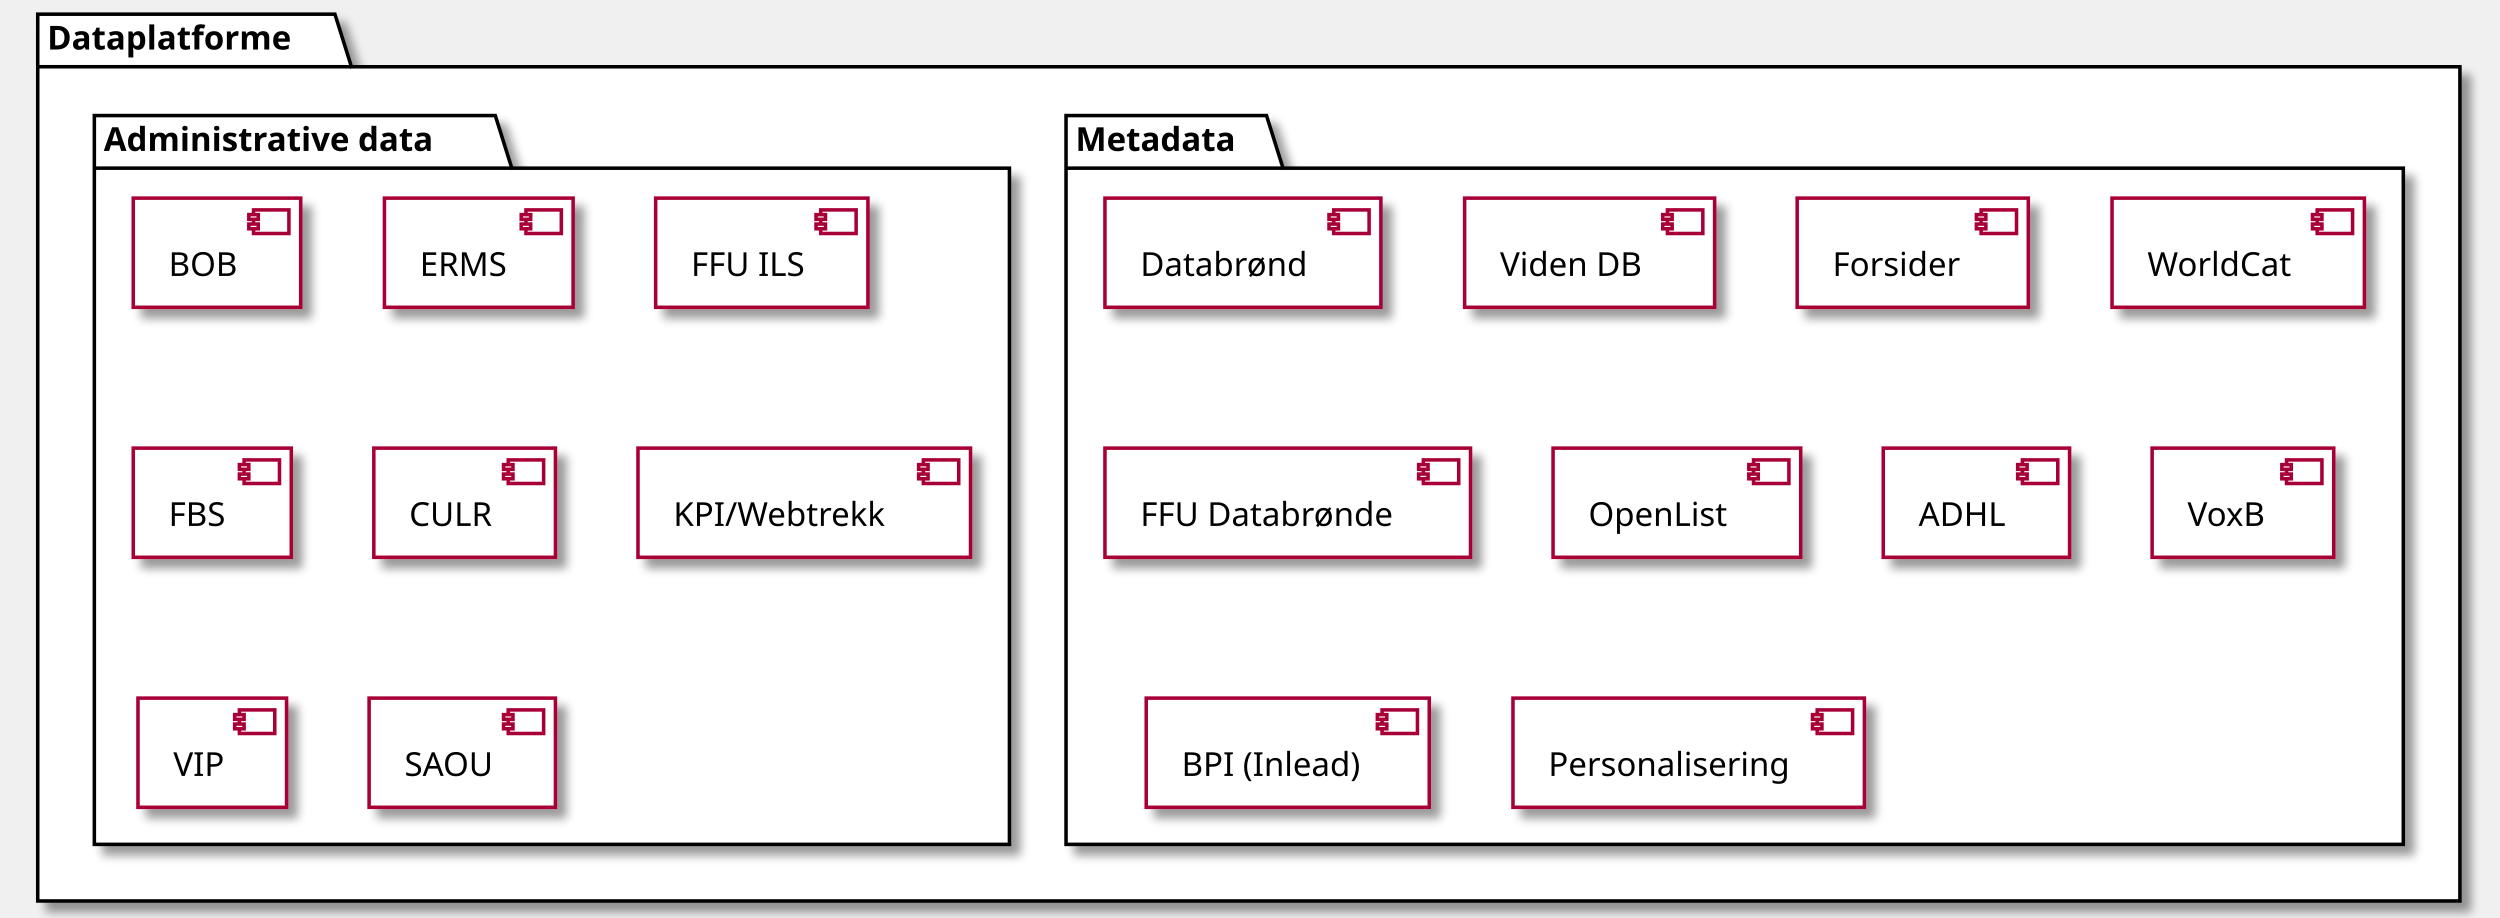
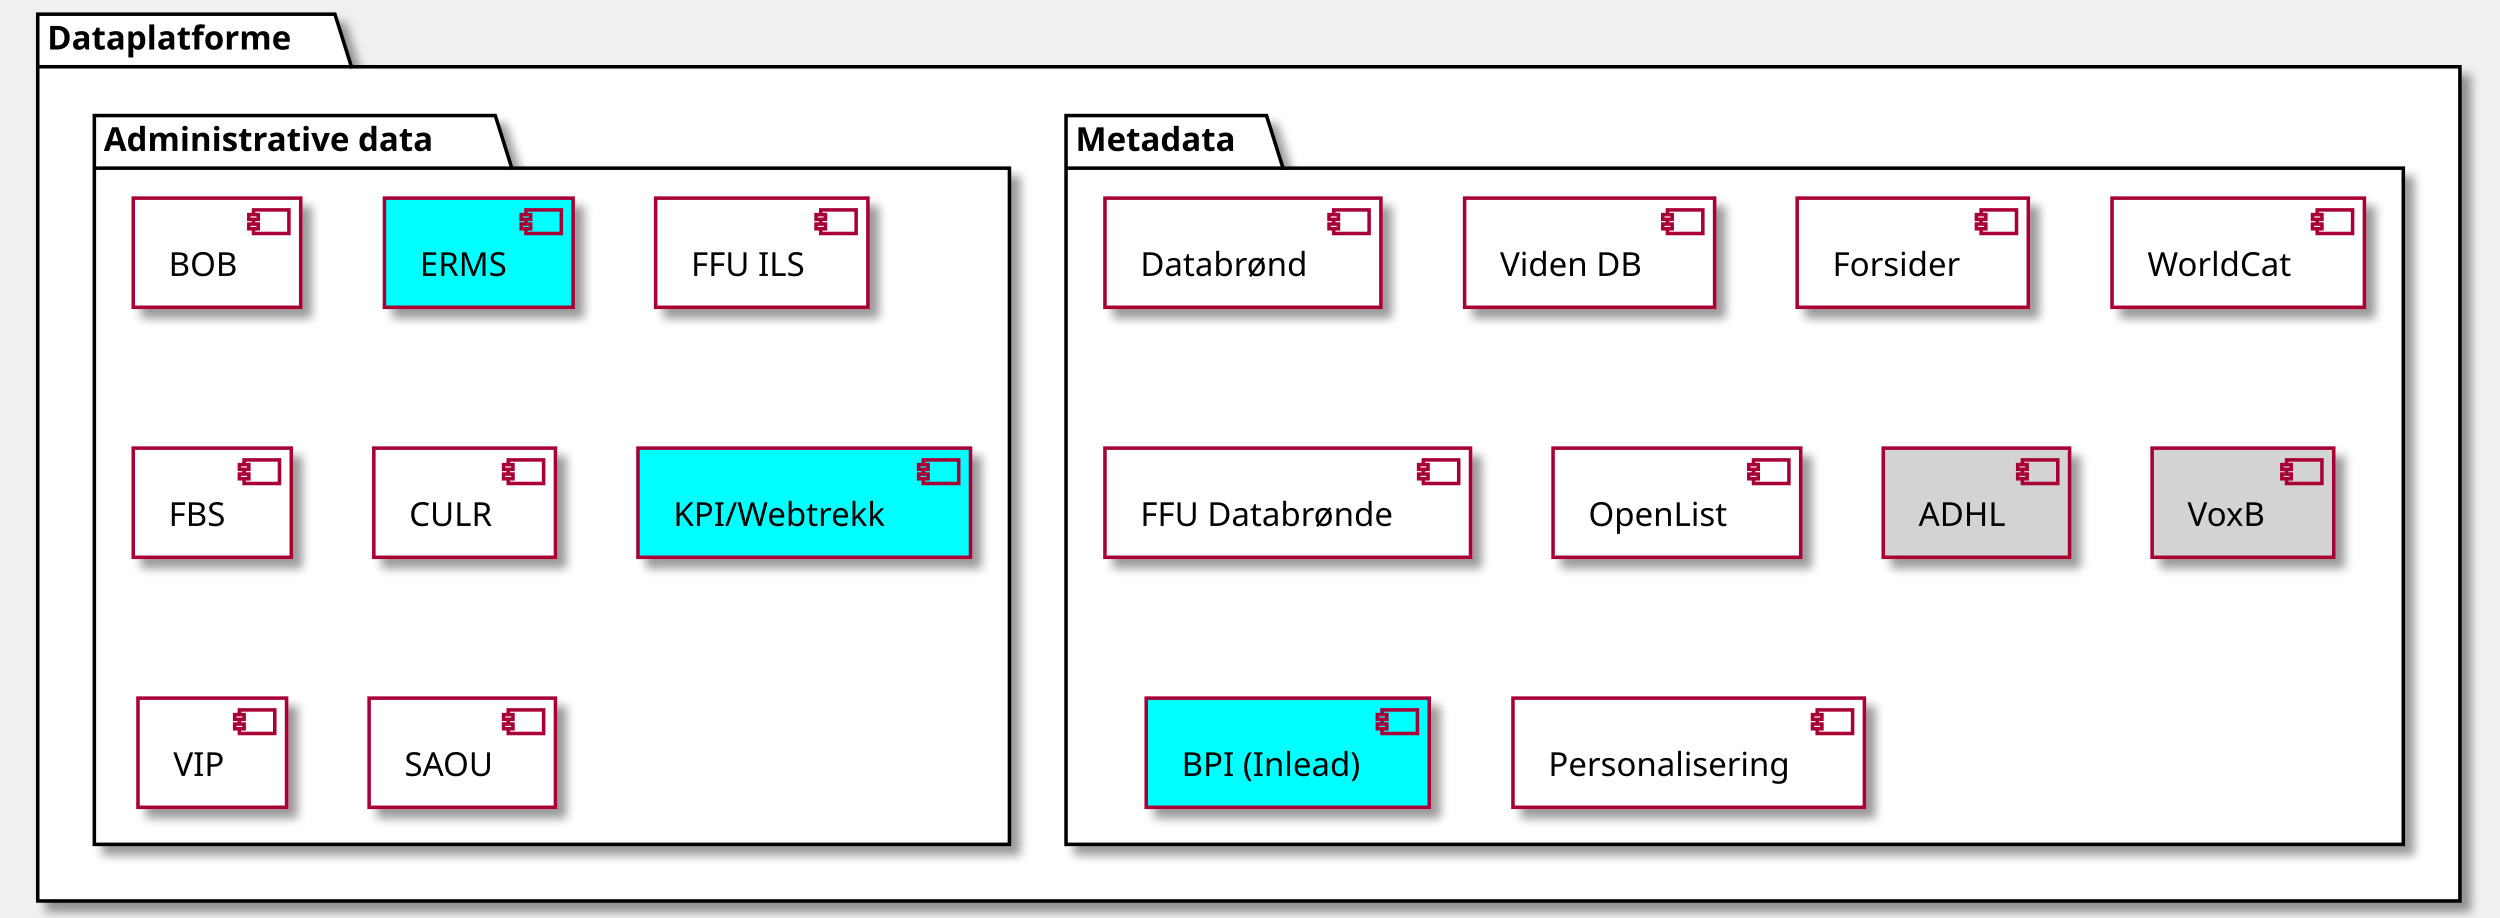
<svg xmlns="http://www.w3.org/2000/svg" contentScriptType="application/ecmascript" contentStyleType="text/css" height="389px" preserveAspectRatio="none" style="width:1060px;height:389px;" version="1.1" viewBox="0 0 1060 389" width="1060px" zoomAndPan="magnify">
  <defs>
-     <filter height="300%" id="fs0jewytyyvvf" width="300%" x="-1" y="-1">
+     <filter height="300%" id="f3jqxkx7gryid" width="300%" x="-1" y="-1">
      <feGaussianBlur result="blurOut" stdDeviation="2.0" />
      <feColorMatrix in="blurOut" result="blurOut2" type="matrix" values="0 0 0 0 0 0 0 0 0 0 0 0 0 0 0 0 0 0 .4 0" />
      <feOffset dx="4.0" dy="4.0" in="blurOut2" result="blurOut3" />
      <feBlend in="SourceGraphic" in2="blurOut3" mode="normal" />
    </filter>
  </defs>
  <g>
-     <polygon fill="#FFFFFF" filter="url(#fs0jewytyyvvf)" points="16,6,142,6,149,28.297,1043,28.297,1043,382,16,382,16,6" style="stroke:#000000;stroke-width:1.5;" />
+     <polygon fill="#FFFFFF" filter="url(#f3jqxkx7gryid)" points="16,6,142,6,149,28.297,1043,28.297,1043,382,16,382,16,6" style="stroke:#000000;stroke-width:1.5;" />
    <line style="stroke:#000000;stroke-width:1.5;" x1="16" x2="149" y1="28.297" y2="28.297" />
    <text fill="#000000" font-family="sans-serif" font-size="14" font-weight="bold" lengthAdjust="spacing" textLength="120" x="20" y="20.995">Dataplatforme</text>
-     <polygon fill="#FFFFFF" filter="url(#fs0jewytyyvvf)" points="452,49,537,49,544,71.297,1019,71.297,1019,358,452,358,452,49" style="stroke:#000000;stroke-width:1.5;" />
+     <polygon fill="#FFFFFF" filter="url(#f3jqxkx7gryid)" points="452,49,537,49,544,71.297,1019,71.297,1019,358,452,358,452,49" style="stroke:#000000;stroke-width:1.5;" />
    <line style="stroke:#000000;stroke-width:1.5;" x1="452" x2="544" y1="71.297" y2="71.297" />
    <text fill="#000000" font-family="sans-serif" font-size="14" font-weight="bold" lengthAdjust="spacing" textLength="79" x="456" y="63.995">Metadata</text>
-     <polygon fill="#FFFFFF" filter="url(#fs0jewytyyvvf)" points="40,49,210,49,217,71.297,428,71.297,428,358,40,358,40,49" style="stroke:#000000;stroke-width:1.5;" />
+     <polygon fill="#FFFFFF" filter="url(#f3jqxkx7gryid)" points="40,49,210,49,217,71.297,428,71.297,428,358,40,358,40,49" style="stroke:#000000;stroke-width:1.5;" />
    <line style="stroke:#000000;stroke-width:1.5;" x1="40" x2="217" y1="71.297" y2="71.297" />
    <text fill="#000000" font-family="sans-serif" font-size="14" font-weight="bold" lengthAdjust="spacing" textLength="164" x="44" y="63.995">Administrative data</text>
-     <rect fill="#FFFFFF" filter="url(#fs0jewytyyvvf)" height="46.297" style="stroke:#A80036;stroke-width:1.5;" width="117" x="468.5" y="84" />
+     <rect fill="#FFFFFF" filter="url(#f3jqxkx7gryid)" height="46.297" style="stroke:#A80036;stroke-width:1.5;" width="117" x="468.5" y="84" />
    <rect fill="#FFFFFF" height="10" style="stroke:#A80036;stroke-width:1.5;" width="15" x="565.5" y="89" />
    <rect fill="#FFFFFF" height="2" style="stroke:#A80036;stroke-width:1.5;" width="4" x="563.5" y="91" />
    <rect fill="#FFFFFF" height="2" style="stroke:#A80036;stroke-width:1.5;" width="4" x="563.5" y="95" />
    <text fill="#000000" font-family="sans-serif" font-size="14" lengthAdjust="spacing" textLength="77" x="483.5" y="116.995">Databrønd</text>
-     <rect fill="#FFFFFF" filter="url(#fs0jewytyyvvf)" height="46.297" style="stroke:#A80036;stroke-width:1.5;" width="106" x="621" y="84" />
+     <rect fill="#FFFFFF" filter="url(#f3jqxkx7gryid)" height="46.297" style="stroke:#A80036;stroke-width:1.5;" width="106" x="621" y="84" />
    <rect fill="#FFFFFF" height="10" style="stroke:#A80036;stroke-width:1.5;" width="15" x="707" y="89" />
    <rect fill="#FFFFFF" height="2" style="stroke:#A80036;stroke-width:1.5;" width="4" x="705" y="91" />
    <rect fill="#FFFFFF" height="2" style="stroke:#A80036;stroke-width:1.5;" width="4" x="705" y="95" />
    <text fill="#000000" font-family="sans-serif" font-size="14" lengthAdjust="spacing" textLength="66" x="636" y="116.995">Viden DB</text>
-     <rect fill="#FFFFFF" filter="url(#fs0jewytyyvvf)" height="46.297" style="stroke:#A80036;stroke-width:1.5;" width="98" x="762" y="84" />
+     <rect fill="#FFFFFF" filter="url(#f3jqxkx7gryid)" height="46.297" style="stroke:#A80036;stroke-width:1.5;" width="98" x="762" y="84" />
    <rect fill="#FFFFFF" height="10" style="stroke:#A80036;stroke-width:1.5;" width="15" x="840" y="89" />
    <rect fill="#FFFFFF" height="2" style="stroke:#A80036;stroke-width:1.5;" width="4" x="838" y="91" />
    <rect fill="#FFFFFF" height="2" style="stroke:#A80036;stroke-width:1.5;" width="4" x="838" y="95" />
    <text fill="#000000" font-family="sans-serif" font-size="14" lengthAdjust="spacing" textLength="58" x="777" y="116.995">Forsider</text>
-     <rect fill="#FFFFFF" filter="url(#fs0jewytyyvvf)" height="46.297" style="stroke:#A80036;stroke-width:1.5;" width="107" x="895.5" y="84" />
+     <rect fill="#FFFFFF" filter="url(#f3jqxkx7gryid)" height="46.297" style="stroke:#A80036;stroke-width:1.5;" width="107" x="895.5" y="84" />
    <rect fill="#FFFFFF" height="10" style="stroke:#A80036;stroke-width:1.5;" width="15" x="982.5" y="89" />
    <rect fill="#FFFFFF" height="2" style="stroke:#A80036;stroke-width:1.5;" width="4" x="980.5" y="91" />
    <rect fill="#FFFFFF" height="2" style="stroke:#A80036;stroke-width:1.5;" width="4" x="980.5" y="95" />
    <text fill="#000000" font-family="sans-serif" font-size="14" lengthAdjust="spacing" textLength="67" x="910.5" y="116.995">WorldCat</text>
-     <rect fill="#FFFFFF" filter="url(#fs0jewytyyvvf)" height="46.297" style="stroke:#A80036;stroke-width:1.5;" width="155" x="468.5" y="190" />
+     <rect fill="#FFFFFF" filter="url(#f3jqxkx7gryid)" height="46.297" style="stroke:#A80036;stroke-width:1.5;" width="155" x="468.5" y="190" />
    <rect fill="#FFFFFF" height="10" style="stroke:#A80036;stroke-width:1.5;" width="15" x="603.5" y="195" />
    <rect fill="#FFFFFF" height="2" style="stroke:#A80036;stroke-width:1.5;" width="4" x="601.5" y="197" />
    <rect fill="#FFFFFF" height="2" style="stroke:#A80036;stroke-width:1.5;" width="4" x="601.5" y="201" />
    <text fill="#000000" font-family="sans-serif" font-size="14" lengthAdjust="spacing" textLength="115" x="483.5" y="222.995">FFU Databrønde</text>
-     <rect fill="#FFFFFF" filter="url(#fs0jewytyyvvf)" height="46.297" style="stroke:#A80036;stroke-width:1.5;" width="105" x="658.5" y="190" />
+     <rect fill="#FFFFFF" filter="url(#f3jqxkx7gryid)" height="46.297" style="stroke:#A80036;stroke-width:1.5;" width="105" x="658.5" y="190" />
    <rect fill="#FFFFFF" height="10" style="stroke:#A80036;stroke-width:1.5;" width="15" x="743.5" y="195" />
    <rect fill="#FFFFFF" height="2" style="stroke:#A80036;stroke-width:1.5;" width="4" x="741.5" y="197" />
    <rect fill="#FFFFFF" height="2" style="stroke:#A80036;stroke-width:1.5;" width="4" x="741.5" y="201" />
    <text fill="#000000" font-family="sans-serif" font-size="14" lengthAdjust="spacing" textLength="65" x="673.5" y="222.995">OpenList</text>
-     <rect fill="#FFFFFF" filter="url(#fs0jewytyyvvf)" height="46.297" style="stroke:#A80036;stroke-width:1.5;" width="79" x="798.5" y="190" />
-     <rect fill="#FFFFFF" height="10" style="stroke:#A80036;stroke-width:1.5;" width="15" x="857.5" y="195" />
-     <rect fill="#FFFFFF" height="2" style="stroke:#A80036;stroke-width:1.5;" width="4" x="855.5" y="197" />
-     <rect fill="#FFFFFF" height="2" style="stroke:#A80036;stroke-width:1.5;" width="4" x="855.5" y="201" />
+     <rect fill="#D3D3D3" filter="url(#f3jqxkx7gryid)" height="46.297" style="stroke:#A80036;stroke-width:1.5;" width="79" x="798.5" y="190" />
+     <rect fill="#D3D3D3" height="10" style="stroke:#A80036;stroke-width:1.5;" width="15" x="857.5" y="195" />
+     <rect fill="#D3D3D3" height="2" style="stroke:#A80036;stroke-width:1.5;" width="4" x="855.5" y="197" />
+     <rect fill="#D3D3D3" height="2" style="stroke:#A80036;stroke-width:1.5;" width="4" x="855.5" y="201" />
    <text fill="#000000" font-family="sans-serif" font-size="14" lengthAdjust="spacing" textLength="39" x="813.5" y="222.995">ADHL</text>
-     <rect fill="#FFFFFF" filter="url(#fs0jewytyyvvf)" height="46.297" style="stroke:#A80036;stroke-width:1.5;" width="77" x="912.5" y="190" />
-     <rect fill="#FFFFFF" height="10" style="stroke:#A80036;stroke-width:1.5;" width="15" x="969.5" y="195" />
-     <rect fill="#FFFFFF" height="2" style="stroke:#A80036;stroke-width:1.5;" width="4" x="967.5" y="197" />
-     <rect fill="#FFFFFF" height="2" style="stroke:#A80036;stroke-width:1.5;" width="4" x="967.5" y="201" />
+     <rect fill="#D3D3D3" filter="url(#f3jqxkx7gryid)" height="46.297" style="stroke:#A80036;stroke-width:1.5;" width="77" x="912.5" y="190" />
+     <rect fill="#D3D3D3" height="10" style="stroke:#A80036;stroke-width:1.5;" width="15" x="969.5" y="195" />
+     <rect fill="#D3D3D3" height="2" style="stroke:#A80036;stroke-width:1.5;" width="4" x="967.5" y="197" />
+     <rect fill="#D3D3D3" height="2" style="stroke:#A80036;stroke-width:1.5;" width="4" x="967.5" y="201" />
    <text fill="#000000" font-family="sans-serif" font-size="14" lengthAdjust="spacing" textLength="37" x="927.5" y="222.995">VoxB</text>
-     <rect fill="#FFFFFF" filter="url(#fs0jewytyyvvf)" height="46.297" style="stroke:#A80036;stroke-width:1.5;" width="120" x="486" y="296" />
-     <rect fill="#FFFFFF" height="10" style="stroke:#A80036;stroke-width:1.5;" width="15" x="586" y="301" />
-     <rect fill="#FFFFFF" height="2" style="stroke:#A80036;stroke-width:1.5;" width="4" x="584" y="303" />
-     <rect fill="#FFFFFF" height="2" style="stroke:#A80036;stroke-width:1.5;" width="4" x="584" y="307" />
+     <rect fill="#00FFFF" filter="url(#f3jqxkx7gryid)" height="46.297" style="stroke:#A80036;stroke-width:1.5;" width="120" x="486" y="296" />
+     <rect fill="#00FFFF" height="10" style="stroke:#A80036;stroke-width:1.5;" width="15" x="586" y="301" />
+     <rect fill="#00FFFF" height="2" style="stroke:#A80036;stroke-width:1.5;" width="4" x="584" y="303" />
+     <rect fill="#00FFFF" height="2" style="stroke:#A80036;stroke-width:1.5;" width="4" x="584" y="307" />
    <text fill="#000000" font-family="sans-serif" font-size="14" lengthAdjust="spacing" textLength="80" x="501" y="328.995">BPI (Inlead)</text>
-     <rect fill="#FFFFFF" filter="url(#fs0jewytyyvvf)" height="46.297" style="stroke:#A80036;stroke-width:1.5;" width="149" x="641.5" y="296" />
+     <rect fill="#FFFFFF" filter="url(#f3jqxkx7gryid)" height="46.297" style="stroke:#A80036;stroke-width:1.5;" width="149" x="641.5" y="296" />
    <rect fill="#FFFFFF" height="10" style="stroke:#A80036;stroke-width:1.5;" width="15" x="770.5" y="301" />
    <rect fill="#FFFFFF" height="2" style="stroke:#A80036;stroke-width:1.5;" width="4" x="768.5" y="303" />
    <rect fill="#FFFFFF" height="2" style="stroke:#A80036;stroke-width:1.5;" width="4" x="768.5" y="307" />
    <text fill="#000000" font-family="sans-serif" font-size="14" lengthAdjust="spacing" textLength="109" x="656.5" y="328.995">Personalisering</text>
-     <rect fill="#FFFFFF" filter="url(#fs0jewytyyvvf)" height="46.297" style="stroke:#A80036;stroke-width:1.5;" width="71" x="56.5" y="84" />
+     <rect fill="#FFFFFF" filter="url(#f3jqxkx7gryid)" height="46.297" style="stroke:#A80036;stroke-width:1.5;" width="71" x="56.5" y="84" />
    <rect fill="#FFFFFF" height="10" style="stroke:#A80036;stroke-width:1.5;" width="15" x="107.5" y="89" />
    <rect fill="#FFFFFF" height="2" style="stroke:#A80036;stroke-width:1.5;" width="4" x="105.5" y="91" />
    <rect fill="#FFFFFF" height="2" style="stroke:#A80036;stroke-width:1.5;" width="4" x="105.5" y="95" />
    <text fill="#000000" font-family="sans-serif" font-size="14" lengthAdjust="spacing" textLength="31" x="71.5" y="116.995">BOB</text>
-     <rect fill="#FFFFFF" filter="url(#fs0jewytyyvvf)" height="46.297" style="stroke:#A80036;stroke-width:1.5;" width="80" x="163" y="84" />
-     <rect fill="#FFFFFF" height="10" style="stroke:#A80036;stroke-width:1.5;" width="15" x="223" y="89" />
-     <rect fill="#FFFFFF" height="2" style="stroke:#A80036;stroke-width:1.5;" width="4" x="221" y="91" />
-     <rect fill="#FFFFFF" height="2" style="stroke:#A80036;stroke-width:1.5;" width="4" x="221" y="95" />
+     <rect fill="#00FFFF" filter="url(#f3jqxkx7gryid)" height="46.297" style="stroke:#A80036;stroke-width:1.5;" width="80" x="163" y="84" />
+     <rect fill="#00FFFF" height="10" style="stroke:#A80036;stroke-width:1.5;" width="15" x="223" y="89" />
+     <rect fill="#00FFFF" height="2" style="stroke:#A80036;stroke-width:1.5;" width="4" x="221" y="91" />
+     <rect fill="#00FFFF" height="2" style="stroke:#A80036;stroke-width:1.5;" width="4" x="221" y="95" />
    <text fill="#000000" font-family="sans-serif" font-size="14" lengthAdjust="spacing" textLength="40" x="178" y="116.995">ERMS</text>
-     <rect fill="#FFFFFF" filter="url(#fs0jewytyyvvf)" height="46.297" style="stroke:#A80036;stroke-width:1.5;" width="90" x="278" y="84" />
+     <rect fill="#FFFFFF" filter="url(#f3jqxkx7gryid)" height="46.297" style="stroke:#A80036;stroke-width:1.5;" width="90" x="278" y="84" />
    <rect fill="#FFFFFF" height="10" style="stroke:#A80036;stroke-width:1.5;" width="15" x="348" y="89" />
    <rect fill="#FFFFFF" height="2" style="stroke:#A80036;stroke-width:1.5;" width="4" x="346" y="91" />
    <rect fill="#FFFFFF" height="2" style="stroke:#A80036;stroke-width:1.5;" width="4" x="346" y="95" />
    <text fill="#000000" font-family="sans-serif" font-size="14" lengthAdjust="spacing" textLength="50" x="293" y="116.995">FFU ILS</text>
-     <rect fill="#FFFFFF" filter="url(#fs0jewytyyvvf)" height="46.297" style="stroke:#A80036;stroke-width:1.5;" width="67" x="56.5" y="190" />
+     <rect fill="#FFFFFF" filter="url(#f3jqxkx7gryid)" height="46.297" style="stroke:#A80036;stroke-width:1.5;" width="67" x="56.5" y="190" />
    <rect fill="#FFFFFF" height="10" style="stroke:#A80036;stroke-width:1.5;" width="15" x="103.5" y="195" />
    <rect fill="#FFFFFF" height="2" style="stroke:#A80036;stroke-width:1.5;" width="4" x="101.5" y="197" />
    <rect fill="#FFFFFF" height="2" style="stroke:#A80036;stroke-width:1.5;" width="4" x="101.5" y="201" />
    <text fill="#000000" font-family="sans-serif" font-size="14" lengthAdjust="spacing" textLength="27" x="71.5" y="222.995">FBS</text>
-     <rect fill="#FFFFFF" filter="url(#fs0jewytyyvvf)" height="46.297" style="stroke:#A80036;stroke-width:1.5;" width="77" x="158.5" y="190" />
+     <rect fill="#FFFFFF" filter="url(#f3jqxkx7gryid)" height="46.297" style="stroke:#A80036;stroke-width:1.5;" width="77" x="158.5" y="190" />
    <rect fill="#FFFFFF" height="10" style="stroke:#A80036;stroke-width:1.5;" width="15" x="215.5" y="195" />
    <rect fill="#FFFFFF" height="2" style="stroke:#A80036;stroke-width:1.5;" width="4" x="213.5" y="197" />
    <rect fill="#FFFFFF" height="2" style="stroke:#A80036;stroke-width:1.5;" width="4" x="213.5" y="201" />
    <text fill="#000000" font-family="sans-serif" font-size="14" lengthAdjust="spacing" textLength="37" x="173.5" y="222.995">CULR</text>
-     <rect fill="#FFFFFF" filter="url(#fs0jewytyyvvf)" height="46.297" style="stroke:#A80036;stroke-width:1.5;" width="141" x="270.5" y="190" />
-     <rect fill="#FFFFFF" height="10" style="stroke:#A80036;stroke-width:1.5;" width="15" x="391.5" y="195" />
-     <rect fill="#FFFFFF" height="2" style="stroke:#A80036;stroke-width:1.5;" width="4" x="389.5" y="197" />
-     <rect fill="#FFFFFF" height="2" style="stroke:#A80036;stroke-width:1.5;" width="4" x="389.5" y="201" />
+     <rect fill="#00FFFF" filter="url(#f3jqxkx7gryid)" height="46.297" style="stroke:#A80036;stroke-width:1.5;" width="141" x="270.5" y="190" />
+     <rect fill="#00FFFF" height="10" style="stroke:#A80036;stroke-width:1.5;" width="15" x="391.5" y="195" />
+     <rect fill="#00FFFF" height="2" style="stroke:#A80036;stroke-width:1.5;" width="4" x="389.5" y="197" />
+     <rect fill="#00FFFF" height="2" style="stroke:#A80036;stroke-width:1.5;" width="4" x="389.5" y="201" />
    <text fill="#000000" font-family="sans-serif" font-size="14" lengthAdjust="spacing" textLength="101" x="285.5" y="222.995">KPI/Webtrekk</text>
-     <rect fill="#FFFFFF" filter="url(#fs0jewytyyvvf)" height="46.297" style="stroke:#A80036;stroke-width:1.5;" width="63" x="58.5" y="296" />
+     <rect fill="#FFFFFF" filter="url(#f3jqxkx7gryid)" height="46.297" style="stroke:#A80036;stroke-width:1.5;" width="63" x="58.5" y="296" />
    <rect fill="#FFFFFF" height="10" style="stroke:#A80036;stroke-width:1.5;" width="15" x="101.5" y="301" />
    <rect fill="#FFFFFF" height="2" style="stroke:#A80036;stroke-width:1.5;" width="4" x="99.5" y="303" />
    <rect fill="#FFFFFF" height="2" style="stroke:#A80036;stroke-width:1.5;" width="4" x="99.5" y="307" />
    <text fill="#000000" font-family="sans-serif" font-size="14" lengthAdjust="spacing" textLength="23" x="73.5" y="328.995">VIP</text>
-     <rect fill="#FFFFFF" filter="url(#fs0jewytyyvvf)" height="46.297" style="stroke:#A80036;stroke-width:1.5;" width="79" x="156.5" y="296" />
+     <rect fill="#FFFFFF" filter="url(#f3jqxkx7gryid)" height="46.297" style="stroke:#A80036;stroke-width:1.5;" width="79" x="156.5" y="296" />
    <rect fill="#FFFFFF" height="10" style="stroke:#A80036;stroke-width:1.5;" width="15" x="215.5" y="301" />
    <rect fill="#FFFFFF" height="2" style="stroke:#A80036;stroke-width:1.5;" width="4" x="213.5" y="303" />
    <rect fill="#FFFFFF" height="2" style="stroke:#A80036;stroke-width:1.5;" width="4" x="213.5" y="307" />
    <text fill="#000000" font-family="sans-serif" font-size="14" lengthAdjust="spacing" textLength="39" x="171.5" y="328.995">SAOU</text>
  </g>
</svg>
